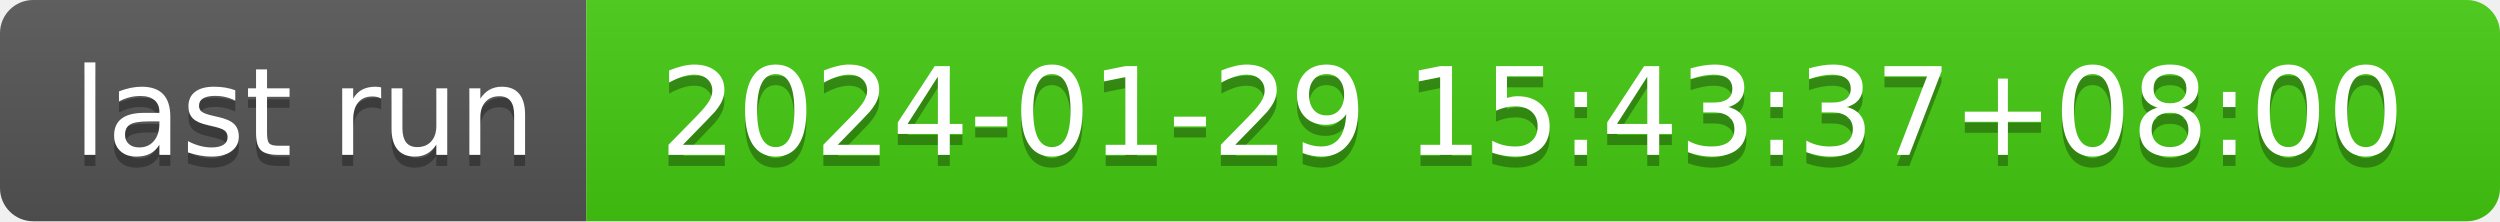
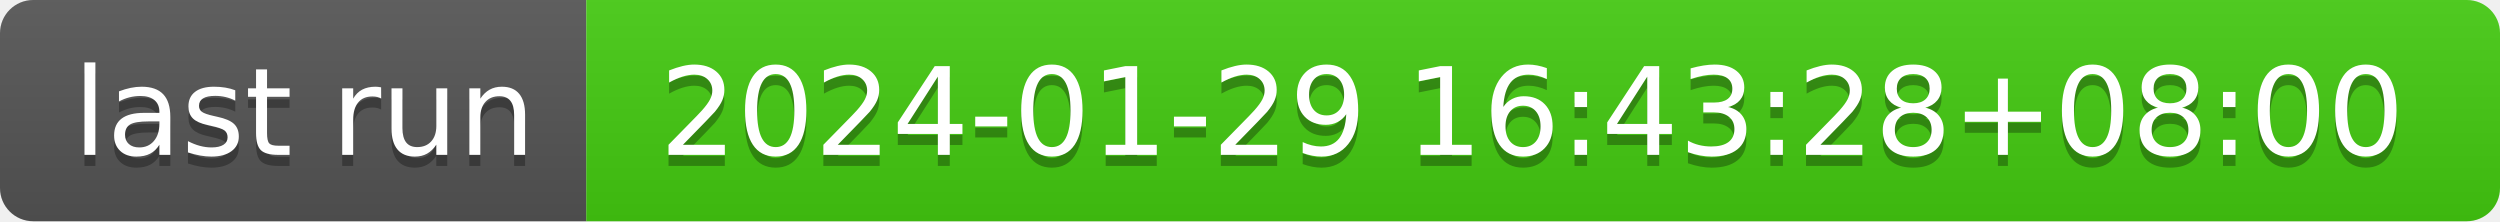
- <svg xmlns="http://www.w3.org/2000/svg" width="226" height="20" role="img" aria-label="last run: 2024-01-29 15:43:37+08:00">
+ <svg xmlns="http://www.w3.org/2000/svg" width="226" height="20" role="img" aria-label="last run: 2024-01-29 16:43:28+08:00">
  <linearGradient id="s" x2="0" y2="100%">
    <stop offset="0" stop-color="#bbb" stop-opacity=".1" />
    <stop offset="1" stop-opacity=".1" />
  </linearGradient>
  <clipPath id="r">
    <rect width="226" height="20" rx="3" fill="#fff" />
  </clipPath>
  <g clip-path="url(#r)">
    <rect width="53" height="20" fill="#555" />
    <rect x="53" width="173" height="20" fill="#4c1" />
    <rect width="226" height="20" fill="url(#s)" />
  </g>
  <g fill="#fff" text-anchor="middle" font-family="Verdana,Geneva,DejaVu Sans,sans-serif" text-rendering="geometricPrecision" font-size="110">
    <text aria-hidden="true" x="275" y="150" fill="#010101" fill-opacity=".3" transform="scale(.1)" textLength="430">last run</text>
    <text x="275" y="140" transform="scale(.1)" fill="#fff" textLength="430">last run</text>
-     <text aria-hidden="true" x="1385" y="150" fill="#010101" fill-opacity=".3" transform="scale(.1)" textLength="1630">2024-01-29 15:43:37+08:00</text>
-     <text x="1385" y="140" transform="scale(.1)" fill="#fff" textLength="1630">2024-01-29 15:43:37+08:00</text>
+     <text aria-hidden="true" x="1385" y="150" fill="#010101" fill-opacity=".3" transform="scale(.1)" textLength="1630">2024-01-29 16:43:28+08:00</text>
+     <text x="1385" y="140" transform="scale(.1)" fill="#fff" textLength="1630">2024-01-29 16:43:28+08:00</text>
  </g>
</svg>
